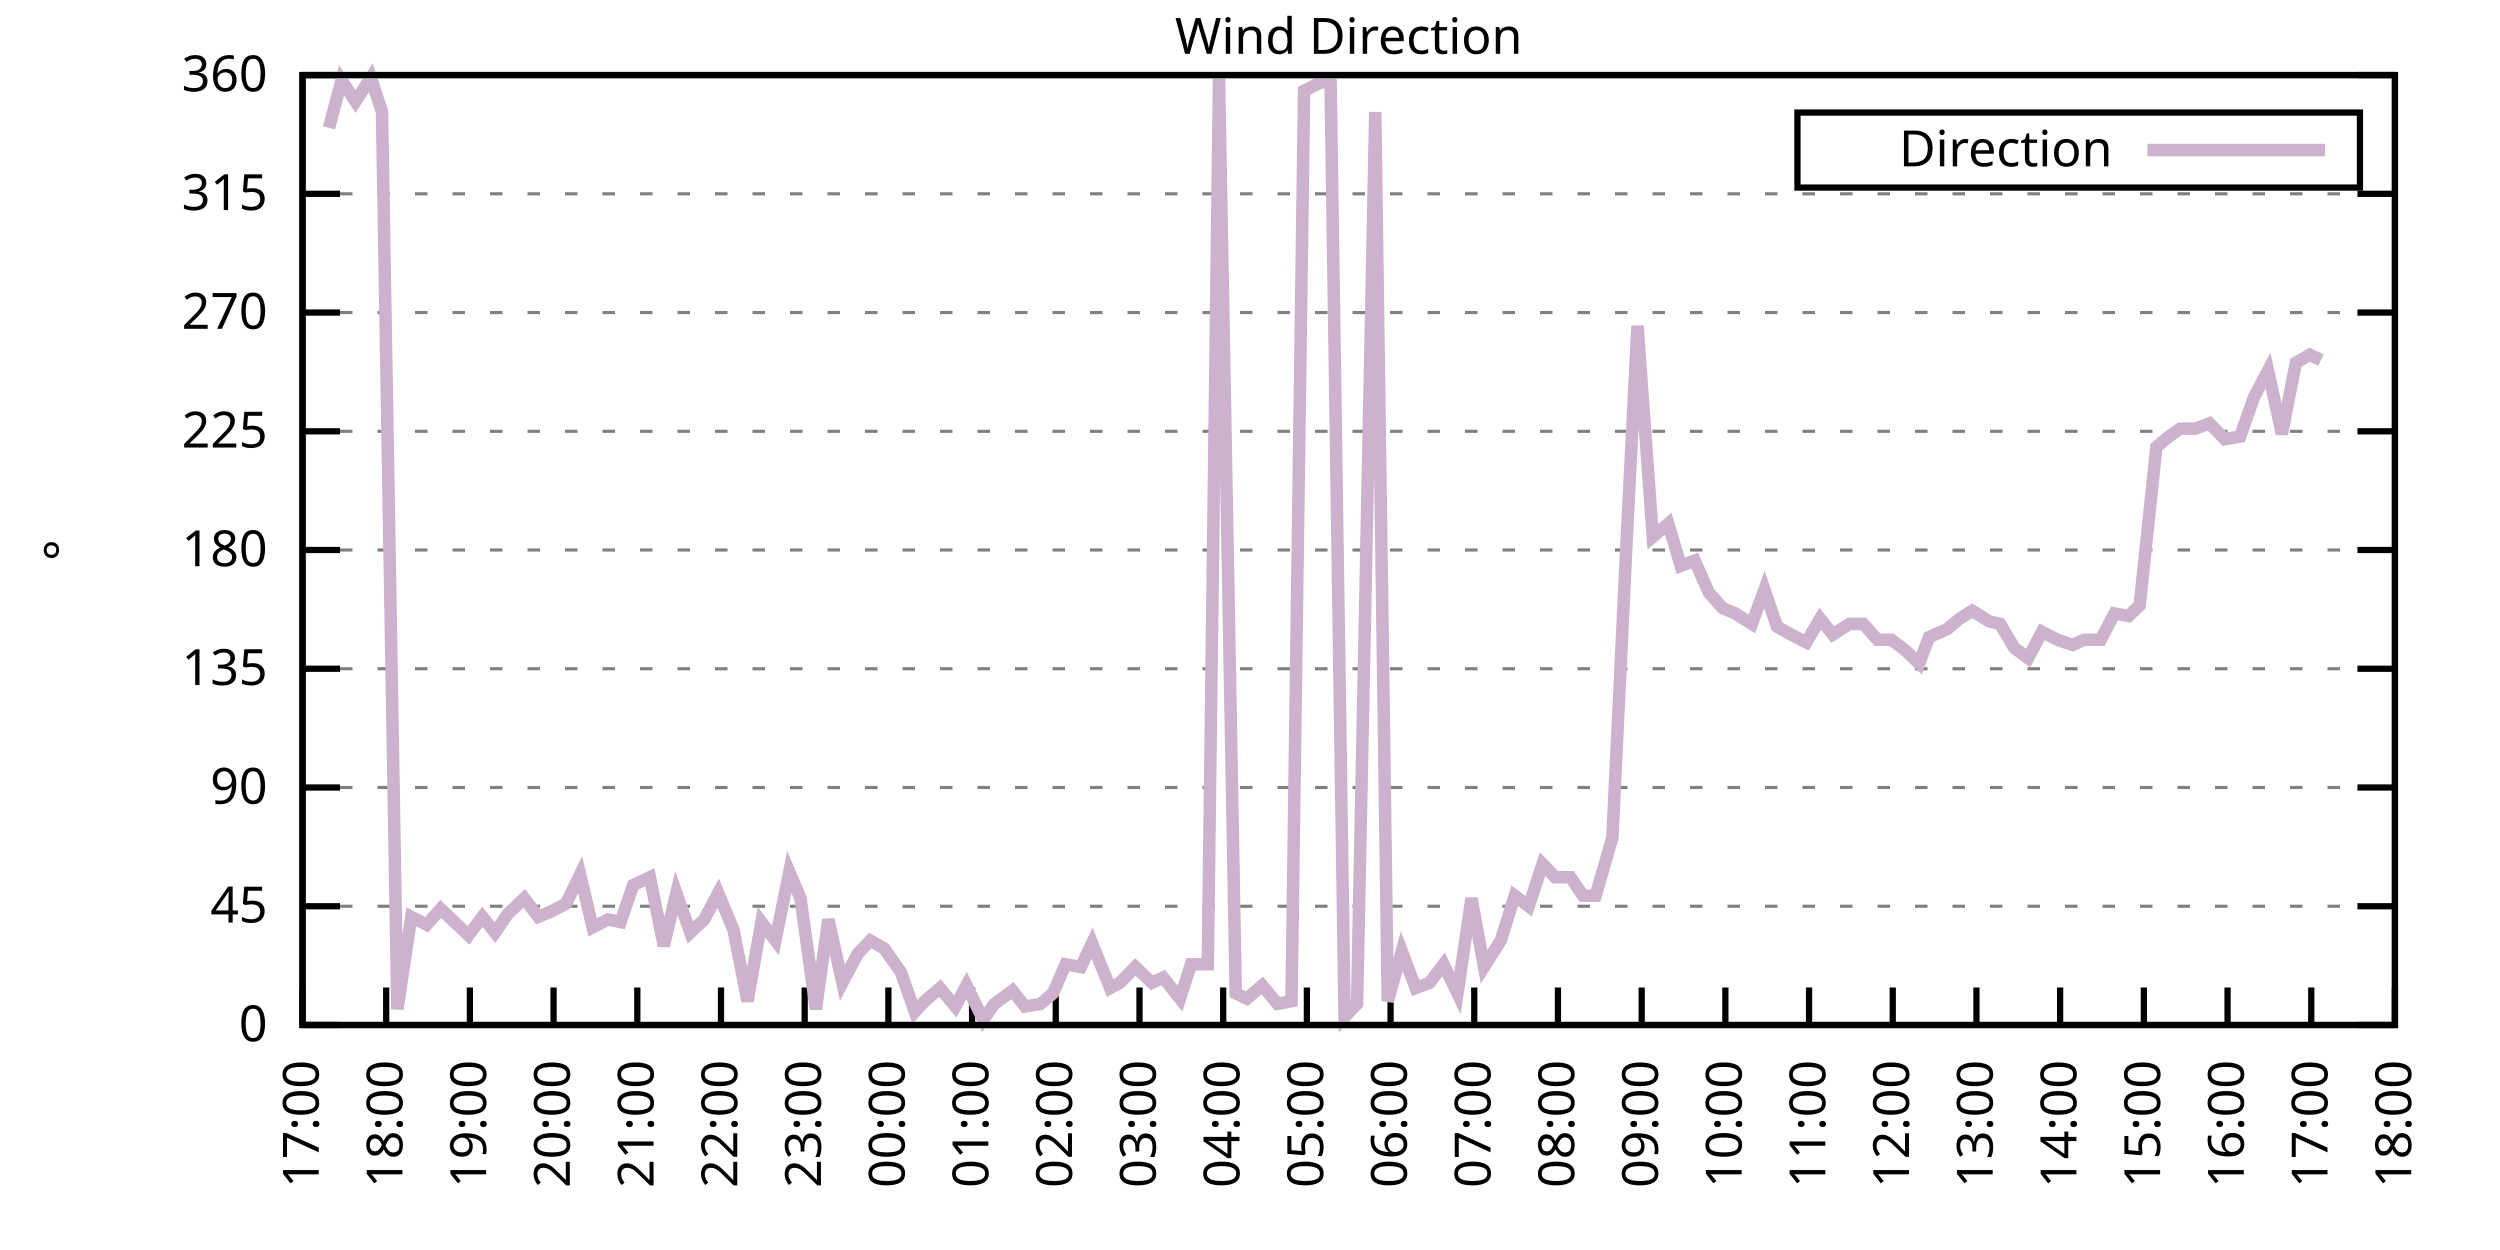
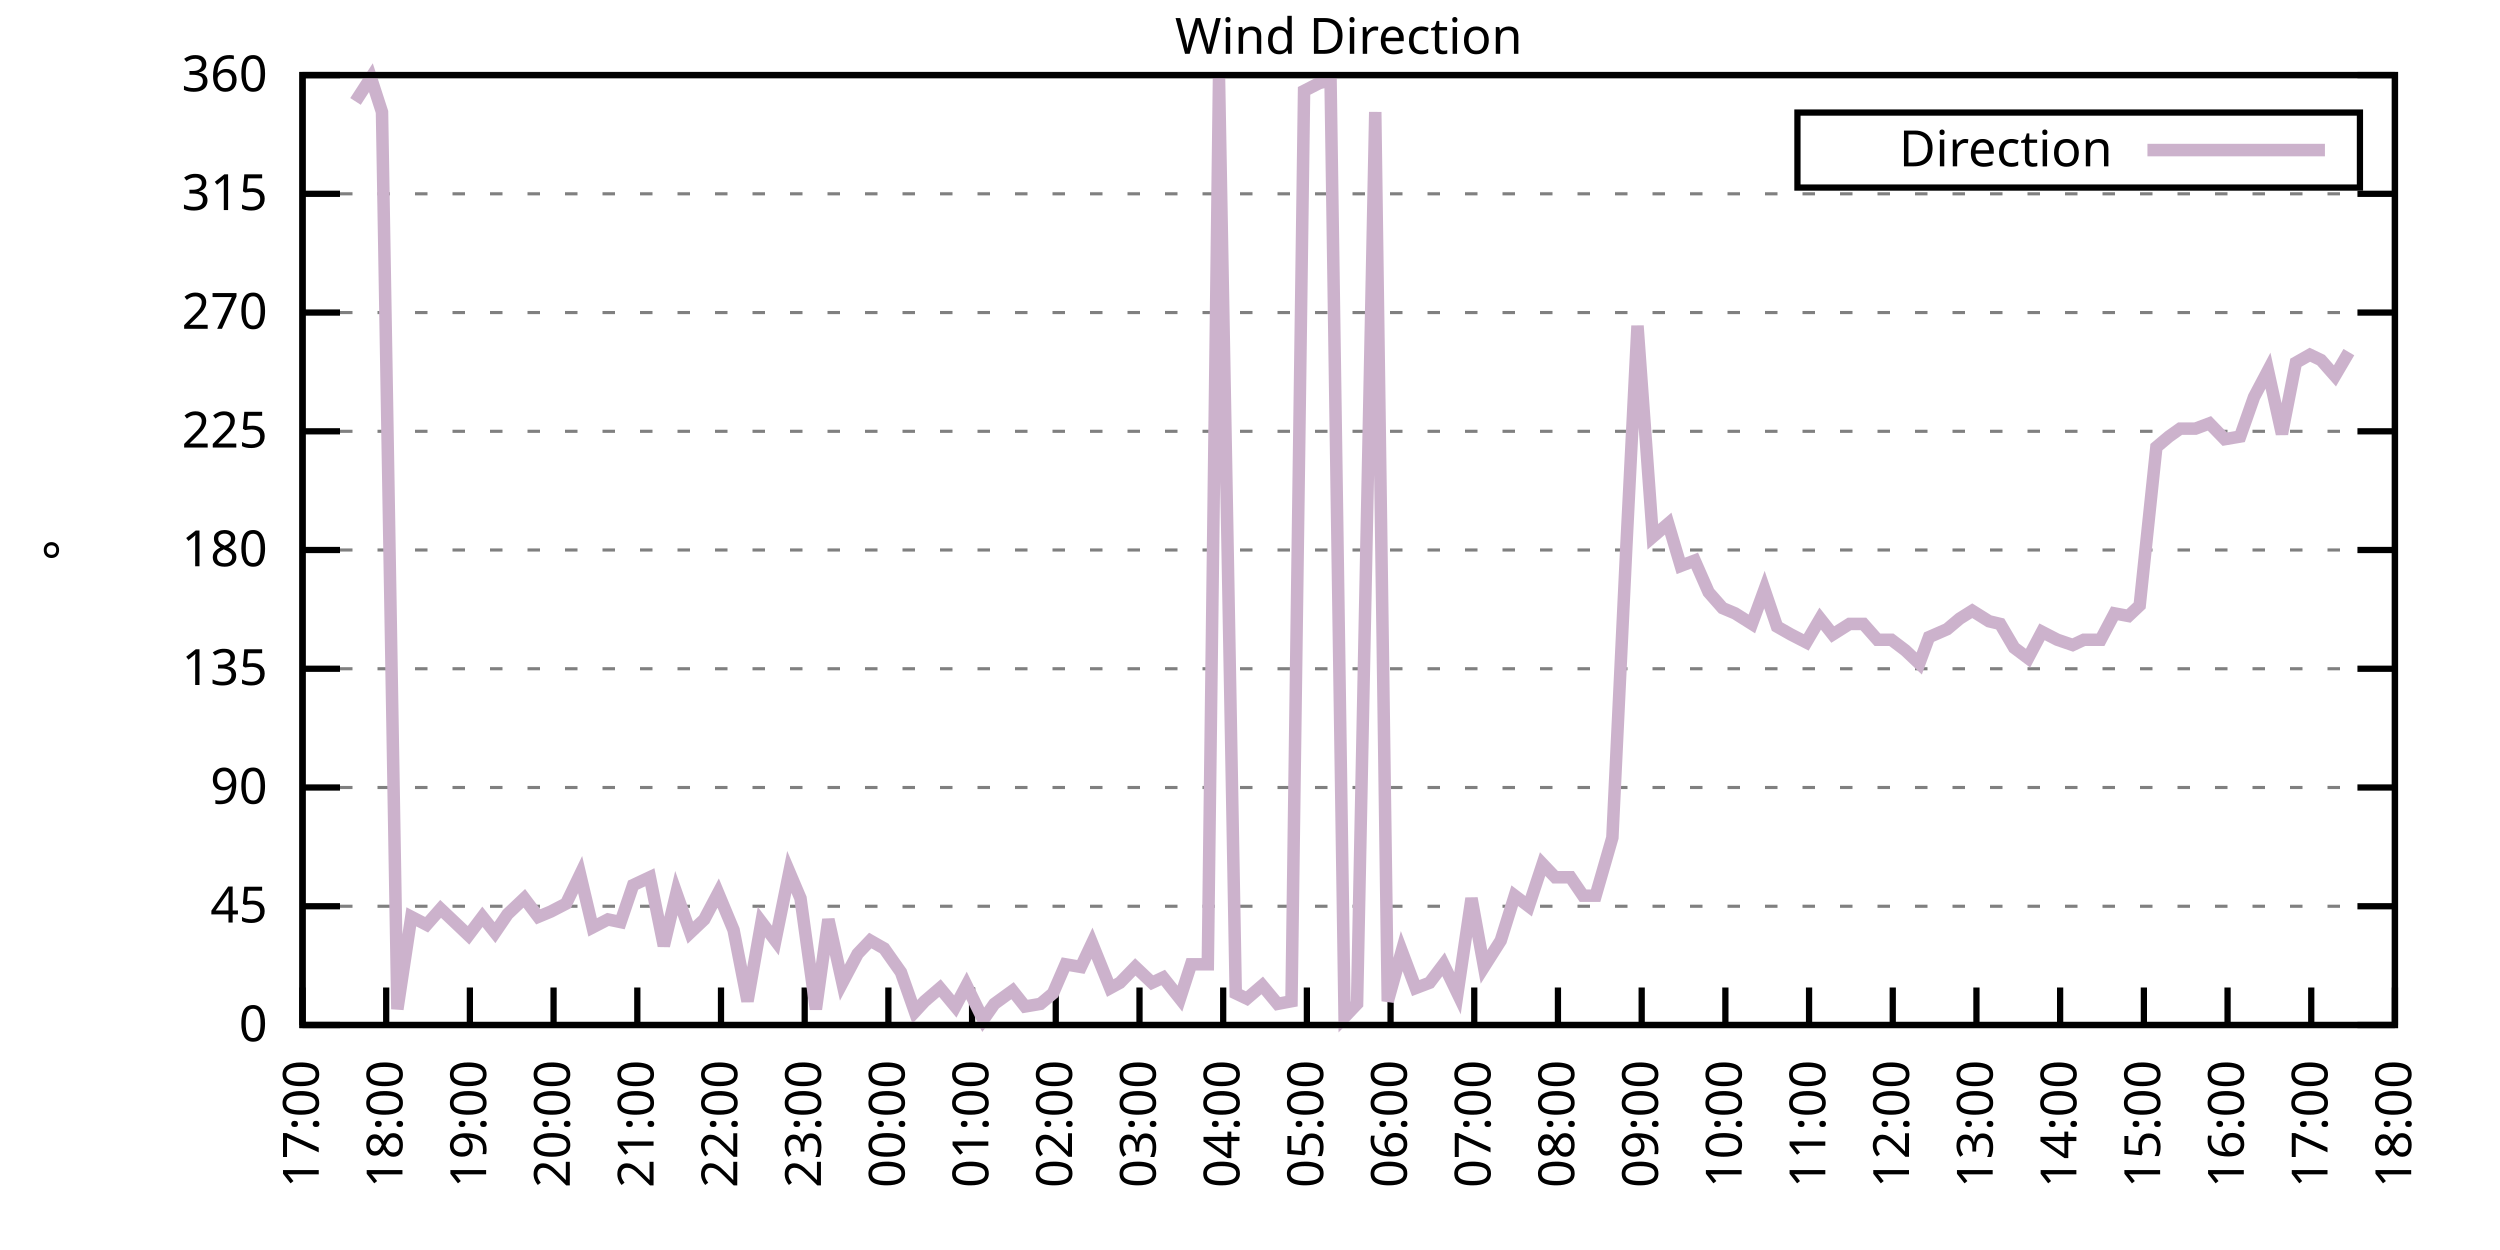
<svg xmlns="http://www.w3.org/2000/svg" xmlns:xlink="http://www.w3.org/1999/xlink" width="400" height="200" viewBox="0 0 400 200">
  <g id="gnuplot_canvas">
    <rect x="0" y="0" width="400" height="200" fill="none" />
    <defs>
      <circle id="gpDot" r="0.5" stroke-width="0.5" stroke="currentColor" />
      <path id="gpPt0" stroke-width="0.333" stroke="currentColor" d="M-1,0 h2 M0,-1 v2" />
      <path id="gpPt1" stroke-width="0.333" stroke="currentColor" d="M-1,-1 L1,1 M1,-1 L-1,1" />
      <path id="gpPt2" stroke-width="0.333" stroke="currentColor" d="M-1,0 L1,0 M0,-1 L0,1 M-1,-1 L1,1 M-1,1 L1,-1" />
      <rect id="gpPt3" stroke-width="0.333" stroke="currentColor" x="-1" y="-1" width="2" height="2" />
      <rect id="gpPt4" stroke-width="0.333" stroke="currentColor" fill="currentColor" x="-1" y="-1" width="2" height="2" />
      <circle id="gpPt5" stroke-width="0.333" stroke="currentColor" cx="0" cy="0" r="1" />
      <use xlink:href="#gpPt5" id="gpPt6" fill="currentColor" stroke="none" />
      <path id="gpPt7" stroke-width="0.333" stroke="currentColor" d="M0,-1.33 L-1.33,0.67 L1.33,0.67 z" />
      <use xlink:href="#gpPt7" id="gpPt8" fill="currentColor" stroke="none" />
      <use xlink:href="#gpPt7" id="gpPt9" stroke="currentColor" transform="rotate(180)" />
      <use xlink:href="#gpPt9" id="gpPt10" fill="currentColor" stroke="none" />
      <use xlink:href="#gpPt3" id="gpPt11" stroke="currentColor" transform="rotate(45)" />
      <use xlink:href="#gpPt11" id="gpPt12" fill="currentColor" stroke="none" />
      <path id="gpPt13" stroke-width="0.333" stroke="currentColor" d="M0,1.330 L1.265,0.411 L0.782,-1.067 L-0.782,-1.076 L-1.265,0.411 z" />
      <use xlink:href="#gpPt13" id="gpPt14" fill="currentColor" stroke="none" />
      <filter id="textbox" filterUnits="objectBoundingBox" x="0" y="0" height="1" width="1">
        <feFlood flood-color="white" flood-opacity="1" result="bgnd" />
        <feComposite in="SourceGraphic" in2="bgnd" operator="atop" />
      </filter>
      <filter id="greybox" filterUnits="objectBoundingBox" x="0" y="0" height="1" width="1">
        <feFlood flood-color="lightgrey" flood-opacity="1" result="grey" />
        <feComposite in="SourceGraphic" in2="grey" operator="atop" />
      </filter>
    </defs>
    <g fill="none" color="white" stroke="currentColor" stroke-width="1.00" stroke-linecap="butt" stroke-linejoin="miter">
</g>
    <g fill="none" color="black" stroke="currentColor" stroke-width="1.00" stroke-linecap="butt" stroke-linejoin="miter">
      <g stroke="none" shape-rendering="crispEdges">
        <polygon fill="rgb(255, 255, 255)" points="48.40,164.00 383.18,164.00 383.18,12.02 48.40,12.02 " />
      </g>
    </g>
    <g fill="none" color="black" stroke="currentColor" stroke-width="1.00" stroke-linecap="butt" stroke-linejoin="miter">
</g>
    <g fill="none" color="black" stroke="black" stroke-width="0.50" stroke-linecap="butt" stroke-linejoin="miter">
</g>
    <g fill="none" color="gray" stroke="currentColor" stroke-width="0.50" stroke-linecap="butt" stroke-linejoin="miter">
      <path stroke="gray" stroke-dasharray="2,4" class="gridline" d="M48.40,164.00 L383.19,164.00  " />
    </g>
    <g fill="none" color="gray" stroke="gray" stroke-width="1.00" stroke-linecap="butt" stroke-linejoin="miter">
</g>
    <g fill="none" color="black" stroke="currentColor" stroke-width="1.00" stroke-linecap="butt" stroke-linejoin="miter">
      <path stroke="black" d="M48.40,164.00 L54.40,164.00 M383.19,164.00 L377.19,164.00  " />
      <g transform="translate(42.80,166.60)" stroke="none" fill="black" font-family="Sans" font-size="8.00" text-anchor="end">
        <text>
          <tspan font-family="Sans"> 0</tspan>
        </text>
      </g>
    </g>
    <g fill="none" color="black" stroke="currentColor" stroke-width="1.00" stroke-linecap="butt" stroke-linejoin="miter">
</g>
    <g fill="none" color="black" stroke="black" stroke-width="0.50" stroke-linecap="butt" stroke-linejoin="miter">
</g>
    <g fill="none" color="gray" stroke="currentColor" stroke-width="0.50" stroke-linecap="butt" stroke-linejoin="miter">
      <path stroke="gray" stroke-dasharray="2,4" class="gridline" d="M48.40,145.00 L383.19,145.00  " />
    </g>
    <g fill="none" color="gray" stroke="gray" stroke-width="1.00" stroke-linecap="butt" stroke-linejoin="miter">
</g>
    <g fill="none" color="black" stroke="currentColor" stroke-width="1.00" stroke-linecap="butt" stroke-linejoin="miter">
      <path stroke="black" d="M48.40,145.00 L54.40,145.00 M383.19,145.00 L377.19,145.00  " />
      <g transform="translate(42.80,147.60)" stroke="none" fill="black" font-family="Sans" font-size="8.00" text-anchor="end">
        <text>
          <tspan font-family="Sans"> 45</tspan>
        </text>
      </g>
    </g>
    <g fill="none" color="black" stroke="currentColor" stroke-width="1.00" stroke-linecap="butt" stroke-linejoin="miter">
</g>
    <g fill="none" color="black" stroke="black" stroke-width="0.50" stroke-linecap="butt" stroke-linejoin="miter">
</g>
    <g fill="none" color="gray" stroke="currentColor" stroke-width="0.50" stroke-linecap="butt" stroke-linejoin="miter">
      <path stroke="gray" stroke-dasharray="2,4" class="gridline" d="M48.40,126.00 L383.19,126.00  " />
    </g>
    <g fill="none" color="gray" stroke="gray" stroke-width="1.00" stroke-linecap="butt" stroke-linejoin="miter">
</g>
    <g fill="none" color="black" stroke="currentColor" stroke-width="1.00" stroke-linecap="butt" stroke-linejoin="miter">
      <path stroke="black" d="M48.40,126.00 L54.40,126.00 M383.19,126.00 L377.19,126.00  " />
      <g transform="translate(42.80,128.60)" stroke="none" fill="black" font-family="Sans" font-size="8.00" text-anchor="end">
        <text>
          <tspan font-family="Sans"> 90</tspan>
        </text>
      </g>
    </g>
    <g fill="none" color="black" stroke="currentColor" stroke-width="1.00" stroke-linecap="butt" stroke-linejoin="miter">
</g>
    <g fill="none" color="black" stroke="black" stroke-width="0.50" stroke-linecap="butt" stroke-linejoin="miter">
</g>
    <g fill="none" color="gray" stroke="currentColor" stroke-width="0.50" stroke-linecap="butt" stroke-linejoin="miter">
      <path stroke="gray" stroke-dasharray="2,4" class="gridline" d="M48.40,107.00 L383.19,107.00  " />
    </g>
    <g fill="none" color="gray" stroke="gray" stroke-width="1.00" stroke-linecap="butt" stroke-linejoin="miter">
</g>
    <g fill="none" color="black" stroke="currentColor" stroke-width="1.00" stroke-linecap="butt" stroke-linejoin="miter">
      <path stroke="black" d="M48.40,107.00 L54.40,107.00 M383.19,107.00 L377.19,107.00  " />
      <g transform="translate(42.80,109.60)" stroke="none" fill="black" font-family="Sans" font-size="8.00" text-anchor="end">
        <text>
          <tspan font-family="Sans"> 135</tspan>
        </text>
      </g>
    </g>
    <g fill="none" color="black" stroke="currentColor" stroke-width="1.00" stroke-linecap="butt" stroke-linejoin="miter">
</g>
    <g fill="none" color="black" stroke="black" stroke-width="0.50" stroke-linecap="butt" stroke-linejoin="miter">
</g>
    <g fill="none" color="gray" stroke="currentColor" stroke-width="0.50" stroke-linecap="butt" stroke-linejoin="miter">
      <path stroke="gray" stroke-dasharray="2,4" class="gridline" d="M48.40,88.00 L383.19,88.00  " />
    </g>
    <g fill="none" color="gray" stroke="gray" stroke-width="1.00" stroke-linecap="butt" stroke-linejoin="miter">
</g>
    <g fill="none" color="black" stroke="currentColor" stroke-width="1.00" stroke-linecap="butt" stroke-linejoin="miter">
      <path stroke="black" d="M48.40,88.00 L54.40,88.00 M383.19,88.00 L377.19,88.00  " />
      <g transform="translate(42.80,90.60)" stroke="none" fill="black" font-family="Sans" font-size="8.00" text-anchor="end">
        <text>
          <tspan font-family="Sans"> 180</tspan>
        </text>
      </g>
    </g>
    <g fill="none" color="black" stroke="currentColor" stroke-width="1.00" stroke-linecap="butt" stroke-linejoin="miter">
</g>
    <g fill="none" color="black" stroke="black" stroke-width="0.50" stroke-linecap="butt" stroke-linejoin="miter">
</g>
    <g fill="none" color="gray" stroke="currentColor" stroke-width="0.50" stroke-linecap="butt" stroke-linejoin="miter">
      <path stroke="gray" stroke-dasharray="2,4" class="gridline" d="M48.40,69.01 L383.19,69.01  " />
    </g>
    <g fill="none" color="gray" stroke="gray" stroke-width="1.00" stroke-linecap="butt" stroke-linejoin="miter">
</g>
    <g fill="none" color="black" stroke="currentColor" stroke-width="1.00" stroke-linecap="butt" stroke-linejoin="miter">
      <path stroke="black" d="M48.40,69.01 L54.40,69.01 M383.19,69.01 L377.19,69.01  " />
      <g transform="translate(42.80,71.61)" stroke="none" fill="black" font-family="Sans" font-size="8.00" text-anchor="end">
        <text>
          <tspan font-family="Sans"> 225</tspan>
        </text>
      </g>
    </g>
    <g fill="none" color="black" stroke="currentColor" stroke-width="1.00" stroke-linecap="butt" stroke-linejoin="miter">
</g>
    <g fill="none" color="black" stroke="black" stroke-width="0.50" stroke-linecap="butt" stroke-linejoin="miter">
</g>
    <g fill="none" color="gray" stroke="currentColor" stroke-width="0.50" stroke-linecap="butt" stroke-linejoin="miter">
      <path stroke="gray" stroke-dasharray="2,4" class="gridline" d="M48.40,50.01 L383.19,50.01  " />
    </g>
    <g fill="none" color="gray" stroke="gray" stroke-width="1.00" stroke-linecap="butt" stroke-linejoin="miter">
</g>
    <g fill="none" color="black" stroke="currentColor" stroke-width="1.00" stroke-linecap="butt" stroke-linejoin="miter">
      <path stroke="black" d="M48.40,50.01 L54.40,50.01 M383.19,50.01 L377.19,50.01  " />
      <g transform="translate(42.80,52.61)" stroke="none" fill="black" font-family="Sans" font-size="8.00" text-anchor="end">
        <text>
          <tspan font-family="Sans"> 270</tspan>
        </text>
      </g>
    </g>
    <g fill="none" color="black" stroke="currentColor" stroke-width="1.00" stroke-linecap="butt" stroke-linejoin="miter">
</g>
    <g fill="none" color="black" stroke="black" stroke-width="0.50" stroke-linecap="butt" stroke-linejoin="miter">
</g>
    <g fill="none" color="gray" stroke="currentColor" stroke-width="0.50" stroke-linecap="butt" stroke-linejoin="miter">
      <path stroke="gray" stroke-dasharray="2,4" class="gridline" d="M48.40,31.01 L383.19,31.01  " />
    </g>
    <g fill="none" color="gray" stroke="gray" stroke-width="1.00" stroke-linecap="butt" stroke-linejoin="miter">
</g>
    <g fill="none" color="black" stroke="currentColor" stroke-width="1.00" stroke-linecap="butt" stroke-linejoin="miter">
      <path stroke="black" d="M48.40,31.01 L54.40,31.01 M383.19,31.01 L377.19,31.01  " />
      <g transform="translate(42.80,33.61)" stroke="none" fill="black" font-family="Sans" font-size="8.00" text-anchor="end">
        <text>
          <tspan font-family="Sans"> 315</tspan>
        </text>
      </g>
    </g>
    <g fill="none" color="black" stroke="currentColor" stroke-width="1.00" stroke-linecap="butt" stroke-linejoin="miter">
</g>
    <g fill="none" color="black" stroke="black" stroke-width="0.50" stroke-linecap="butt" stroke-linejoin="miter">
</g>
    <g fill="none" color="gray" stroke="currentColor" stroke-width="0.50" stroke-linecap="butt" stroke-linejoin="miter">
      <path stroke="gray" stroke-dasharray="2,4" class="gridline" d="M48.40,12.01 L383.19,12.01  " />
    </g>
    <g fill="none" color="gray" stroke="gray" stroke-width="1.00" stroke-linecap="butt" stroke-linejoin="miter">
</g>
    <g fill="none" color="black" stroke="currentColor" stroke-width="1.00" stroke-linecap="butt" stroke-linejoin="miter">
      <path stroke="black" d="M48.40,12.01 L54.40,12.01 M383.19,12.01 L377.19,12.01  " />
      <g transform="translate(42.80,14.61)" stroke="none" fill="black" font-family="Sans" font-size="8.00" text-anchor="end">
        <text>
          <tspan font-family="Sans"> 360</tspan>
        </text>
      </g>
    </g>
    <g fill="none" color="black" stroke="currentColor" stroke-width="1.00" stroke-linecap="butt" stroke-linejoin="miter">
      <path stroke="black" d="M48.40,164.00 L48.40,158.00  " />
      <g transform="translate(51.00,169.60) rotate(270.00)" stroke="none" fill="black" font-family="Sans" font-size="8.00" text-anchor="end">
        <text>
          <tspan font-family="Sans">17:00</tspan>
        </text>
      </g>
    </g>
    <g fill="none" color="black" stroke="currentColor" stroke-width="1.00" stroke-linecap="butt" stroke-linejoin="miter">
      <path stroke="black" d="M61.79,164.00 L61.79,158.00  " />
      <g transform="translate(64.39,169.60) rotate(270.00)" stroke="none" fill="black" font-family="Sans" font-size="8.00" text-anchor="end">
        <text>
          <tspan font-family="Sans">18:00</tspan>
        </text>
      </g>
    </g>
    <g fill="none" color="black" stroke="currentColor" stroke-width="1.00" stroke-linecap="butt" stroke-linejoin="miter">
      <path stroke="black" d="M75.18,164.00 L75.18,158.00  " />
      <g transform="translate(77.78,169.60) rotate(270.00)" stroke="none" fill="black" font-family="Sans" font-size="8.00" text-anchor="end">
        <text>
          <tspan font-family="Sans">19:00</tspan>
        </text>
      </g>
    </g>
    <g fill="none" color="black" stroke="currentColor" stroke-width="1.00" stroke-linecap="butt" stroke-linejoin="miter">
      <path stroke="black" d="M88.57,164.00 L88.57,158.00  " />
      <g transform="translate(91.17,169.60) rotate(270.00)" stroke="none" fill="black" font-family="Sans" font-size="8.00" text-anchor="end">
        <text>
          <tspan font-family="Sans">20:00</tspan>
        </text>
      </g>
    </g>
    <g fill="none" color="black" stroke="currentColor" stroke-width="1.00" stroke-linecap="butt" stroke-linejoin="miter">
      <path stroke="black" d="M101.97,164.00 L101.97,158.00  " />
      <g transform="translate(104.57,169.60) rotate(270.00)" stroke="none" fill="black" font-family="Sans" font-size="8.00" text-anchor="end">
        <text>
          <tspan font-family="Sans">21:00</tspan>
        </text>
      </g>
    </g>
    <g fill="none" color="black" stroke="currentColor" stroke-width="1.00" stroke-linecap="butt" stroke-linejoin="miter">
      <path stroke="black" d="M115.36,164.00 L115.36,158.00  " />
      <g transform="translate(117.96,169.60) rotate(270.00)" stroke="none" fill="black" font-family="Sans" font-size="8.00" text-anchor="end">
        <text>
          <tspan font-family="Sans">22:00</tspan>
        </text>
      </g>
    </g>
    <g fill="none" color="black" stroke="currentColor" stroke-width="1.00" stroke-linecap="butt" stroke-linejoin="miter">
      <path stroke="black" d="M128.75,164.00 L128.75,158.00  " />
      <g transform="translate(131.35,169.60) rotate(270.00)" stroke="none" fill="black" font-family="Sans" font-size="8.00" text-anchor="end">
        <text>
          <tspan font-family="Sans">23:00</tspan>
        </text>
      </g>
    </g>
    <g fill="none" color="black" stroke="currentColor" stroke-width="1.00" stroke-linecap="butt" stroke-linejoin="miter">
      <path stroke="black" d="M142.14,164.00 L142.14,158.00  " />
      <g transform="translate(144.74,169.60) rotate(270.00)" stroke="none" fill="black" font-family="Sans" font-size="8.00" text-anchor="end">
        <text>
          <tspan font-family="Sans">00:00</tspan>
        </text>
      </g>
    </g>
    <g fill="none" color="black" stroke="currentColor" stroke-width="1.00" stroke-linecap="butt" stroke-linejoin="miter">
      <path stroke="black" d="M155.53,164.00 L155.53,158.00  " />
      <g transform="translate(158.13,169.60) rotate(270.00)" stroke="none" fill="black" font-family="Sans" font-size="8.00" text-anchor="end">
        <text>
          <tspan font-family="Sans">01:00</tspan>
        </text>
      </g>
    </g>
    <g fill="none" color="black" stroke="currentColor" stroke-width="1.00" stroke-linecap="butt" stroke-linejoin="miter">
      <path stroke="black" d="M168.92,164.00 L168.92,158.00  " />
      <g transform="translate(171.52,169.60) rotate(270.00)" stroke="none" fill="black" font-family="Sans" font-size="8.00" text-anchor="end">
        <text>
          <tspan font-family="Sans">02:00</tspan>
        </text>
      </g>
    </g>
    <g fill="none" color="black" stroke="currentColor" stroke-width="1.00" stroke-linecap="butt" stroke-linejoin="miter">
      <path stroke="black" d="M182.32,164.00 L182.32,158.00  " />
      <g transform="translate(184.92,169.60) rotate(270.00)" stroke="none" fill="black" font-family="Sans" font-size="8.00" text-anchor="end">
        <text>
          <tspan font-family="Sans">03:00</tspan>
        </text>
      </g>
    </g>
    <g fill="none" color="black" stroke="currentColor" stroke-width="1.00" stroke-linecap="butt" stroke-linejoin="miter">
      <path stroke="black" d="M195.71,164.00 L195.71,158.00  " />
      <g transform="translate(198.31,169.60) rotate(270.00)" stroke="none" fill="black" font-family="Sans" font-size="8.00" text-anchor="end">
        <text>
          <tspan font-family="Sans">04:00</tspan>
        </text>
      </g>
    </g>
    <g fill="none" color="black" stroke="currentColor" stroke-width="1.00" stroke-linecap="butt" stroke-linejoin="miter">
      <path stroke="black" d="M209.10,164.00 L209.10,158.00  " />
      <g transform="translate(211.70,169.60) rotate(270.00)" stroke="none" fill="black" font-family="Sans" font-size="8.00" text-anchor="end">
        <text>
          <tspan font-family="Sans">05:00</tspan>
        </text>
      </g>
    </g>
    <g fill="none" color="black" stroke="currentColor" stroke-width="1.00" stroke-linecap="butt" stroke-linejoin="miter">
      <path stroke="black" d="M222.49,164.00 L222.49,158.00  " />
      <g transform="translate(225.09,169.60) rotate(270.00)" stroke="none" fill="black" font-family="Sans" font-size="8.00" text-anchor="end">
        <text>
          <tspan font-family="Sans">06:00</tspan>
        </text>
      </g>
    </g>
    <g fill="none" color="black" stroke="currentColor" stroke-width="1.00" stroke-linecap="butt" stroke-linejoin="miter">
      <path stroke="black" d="M235.88,164.00 L235.88,158.00  " />
      <g transform="translate(238.48,169.60) rotate(270.00)" stroke="none" fill="black" font-family="Sans" font-size="8.00" text-anchor="end">
        <text>
          <tspan font-family="Sans">07:00</tspan>
        </text>
      </g>
    </g>
    <g fill="none" color="black" stroke="currentColor" stroke-width="1.00" stroke-linecap="butt" stroke-linejoin="miter">
      <path stroke="black" d="M249.27,164.00 L249.27,158.00  " />
      <g transform="translate(251.87,169.60) rotate(270.00)" stroke="none" fill="black" font-family="Sans" font-size="8.00" text-anchor="end">
        <text>
          <tspan font-family="Sans">08:00</tspan>
        </text>
      </g>
    </g>
    <g fill="none" color="black" stroke="currentColor" stroke-width="1.00" stroke-linecap="butt" stroke-linejoin="miter">
      <path stroke="black" d="M262.67,164.00 L262.67,158.00  " />
      <g transform="translate(265.27,169.60) rotate(270.00)" stroke="none" fill="black" font-family="Sans" font-size="8.00" text-anchor="end">
        <text>
          <tspan font-family="Sans">09:00</tspan>
        </text>
      </g>
    </g>
    <g fill="none" color="black" stroke="currentColor" stroke-width="1.00" stroke-linecap="butt" stroke-linejoin="miter">
      <path stroke="black" d="M276.06,164.00 L276.06,158.00  " />
      <g transform="translate(278.66,169.60) rotate(270.00)" stroke="none" fill="black" font-family="Sans" font-size="8.00" text-anchor="end">
        <text>
          <tspan font-family="Sans">10:00</tspan>
        </text>
      </g>
    </g>
    <g fill="none" color="black" stroke="currentColor" stroke-width="1.00" stroke-linecap="butt" stroke-linejoin="miter">
      <path stroke="black" d="M289.45,164.00 L289.45,158.00  " />
      <g transform="translate(292.05,169.60) rotate(270.00)" stroke="none" fill="black" font-family="Sans" font-size="8.00" text-anchor="end">
        <text>
          <tspan font-family="Sans">11:00</tspan>
        </text>
      </g>
    </g>
    <g fill="none" color="black" stroke="currentColor" stroke-width="1.00" stroke-linecap="butt" stroke-linejoin="miter">
      <path stroke="black" d="M302.84,164.00 L302.84,158.00  " />
      <g transform="translate(305.44,169.60) rotate(270.00)" stroke="none" fill="black" font-family="Sans" font-size="8.00" text-anchor="end">
        <text>
          <tspan font-family="Sans">12:00</tspan>
        </text>
      </g>
    </g>
    <g fill="none" color="black" stroke="currentColor" stroke-width="1.00" stroke-linecap="butt" stroke-linejoin="miter">
      <path stroke="black" d="M316.23,164.00 L316.23,158.00  " />
      <g transform="translate(318.83,169.60) rotate(270.00)" stroke="none" fill="black" font-family="Sans" font-size="8.00" text-anchor="end">
        <text>
          <tspan font-family="Sans">13:00</tspan>
        </text>
      </g>
    </g>
    <g fill="none" color="black" stroke="currentColor" stroke-width="1.00" stroke-linecap="butt" stroke-linejoin="miter">
      <path stroke="black" d="M329.62,164.00 L329.62,158.00  " />
      <g transform="translate(332.22,169.60) rotate(270.00)" stroke="none" fill="black" font-family="Sans" font-size="8.00" text-anchor="end">
        <text>
          <tspan font-family="Sans">14:00</tspan>
        </text>
      </g>
    </g>
    <g fill="none" color="black" stroke="currentColor" stroke-width="1.00" stroke-linecap="butt" stroke-linejoin="miter">
      <path stroke="black" d="M343.02,164.00 L343.02,158.00  " />
      <g transform="translate(345.62,169.60) rotate(270.00)" stroke="none" fill="black" font-family="Sans" font-size="8.00" text-anchor="end">
        <text>
          <tspan font-family="Sans">15:00</tspan>
        </text>
      </g>
    </g>
    <g fill="none" color="black" stroke="currentColor" stroke-width="1.00" stroke-linecap="butt" stroke-linejoin="miter">
      <path stroke="black" d="M356.41,164.00 L356.41,158.00  " />
      <g transform="translate(359.01,169.60) rotate(270.00)" stroke="none" fill="black" font-family="Sans" font-size="8.00" text-anchor="end">
        <text>
          <tspan font-family="Sans">16:00</tspan>
        </text>
      </g>
    </g>
    <g fill="none" color="black" stroke="currentColor" stroke-width="1.00" stroke-linecap="butt" stroke-linejoin="miter">
      <path stroke="black" d="M369.80,164.00 L369.80,158.00  " />
      <g transform="translate(372.40,169.60) rotate(270.00)" stroke="none" fill="black" font-family="Sans" font-size="8.00" text-anchor="end">
        <text>
          <tspan font-family="Sans">17:00</tspan>
        </text>
      </g>
    </g>
    <g fill="none" color="black" stroke="currentColor" stroke-width="1.00" stroke-linecap="butt" stroke-linejoin="miter">
      <path stroke="black" d="M383.19,164.00 L383.19,158.00  " />
      <g transform="translate(385.79,169.60) rotate(270.00)" stroke="none" fill="black" font-family="Sans" font-size="8.00" text-anchor="end">
        <text>
          <tspan font-family="Sans">18:00</tspan>
        </text>
      </g>
    </g>
    <g fill="none" color="black" stroke="currentColor" stroke-width="1.00" stroke-linecap="butt" stroke-linejoin="miter">
</g>
    <g fill="none" color="black" stroke="currentColor" stroke-width="1.00" stroke-linecap="butt" stroke-linejoin="miter">
      <path stroke="black" d="M48.40,12.01 L48.40,164.00 L383.19,164.00 L383.19,12.01 L48.40,12.01 Z  " />
    </g>
    <g fill="none" color="black" stroke="currentColor" stroke-width="1.00" stroke-linecap="butt" stroke-linejoin="miter">
</g>
    <g fill="none" color="black" stroke="currentColor" stroke-width="1.00" stroke-linecap="butt" stroke-linejoin="miter">
      <path stroke="black" d="M287.59,30.01 L287.59,18.01 L377.59,18.01 L377.59,30.01 L287.59,30.01 Z  " />
    </g>
    <g id="Wind_direction_plot_1">
      <g fill="none" color="white" stroke="black" stroke-width="2.00" stroke-linecap="butt" stroke-linejoin="miter">
</g>
      <g fill="none" color="black" stroke="currentColor" stroke-width="2.00" stroke-linecap="butt" stroke-linejoin="miter">
        <g transform="translate(337.99,26.61)" stroke="none" fill="black" font-family="Sans" font-size="8.00" text-anchor="end">
          <text>
            <tspan font-family="Sans">Direction</tspan>
          </text>
        </g>
      </g>
      <g fill="none" color="black" stroke="currentColor" stroke-width="2.00" stroke-linecap="butt" stroke-linejoin="miter">
-         <path stroke="rgb(204, 178, 204)" d="M343.59,24.01 L371.99,24.01 M52.64,20.45 L54.65,12.85 L56.88,16.23 L59.34,12.43 L61.12,17.92 L63.58,161.47   L65.81,146.69 L68.26,147.96 L70.50,145.42 L72.73,147.53 L74.96,149.65 L77.19,146.69 L79.20,149.22 L81.21,146.27   L83.89,143.73 L86.12,146.69 L88.13,145.85 L90.58,144.58 L92.82,139.93 L94.82,148.38 L97.28,147.11 L99.29,147.53   L101.30,141.62 L103.98,140.36 L106.21,151.33 L108.22,142.89 L110.45,149.22 L112.68,147.11 L114.91,142.89 L117.37,148.80   L119.60,160.20 L121.83,147.53 L124.06,150.49 L126.29,139.51 L128.08,143.73 L130.54,161.47 L132.54,147.11 L134.78,157.24   L137.23,152.60 L139.24,150.49 L141.47,151.76 L144.15,155.56 L146.38,161.89 L147.94,160.20 L150.40,158.09 L152.85,161.04   L154.64,157.67 L157.32,163.16 L159.10,160.62 L162.01,158.51 L164.01,161.04 L166.47,160.62 L168.48,158.93 L170.49,154.29   L172.94,154.71 L174.73,150.91 L177.63,158.09 L179.19,157.24 L181.65,154.71 L184.32,157.24 L186.11,156.40 L188.79,159.78   L190.57,154.29 L193.25,154.29 L195.04,12.43 L197.72,158.93 L199.50,159.78 L201.96,157.67 L204.41,160.62 L206.64,160.20   L208.65,14.54 L211.11,13.28 L212.89,12.85 L215.13,162.73 L217.13,160.62 L220.04,17.92 L222.04,160.20 L224.28,152.18   L226.51,158.09 L228.74,157.24 L230.97,154.29 L233.20,158.93 L235.44,143.73 L237.44,154.71 L240.12,150.49 L242.36,143.31   L244.59,145.00 L246.82,138.25 L248.83,140.36 L251.28,140.36 L253.29,143.31 L255.30,143.31 L257.98,134.02 L260.21,87.58   L262.00,52.12 L264.45,85.89 L266.91,83.78 L268.92,90.54 L271.15,89.69 L273.38,94.76 L275.61,97.29 L277.62,98.14   L280.30,99.83 L282.31,94.34 L284.32,100.25 L286.55,101.52 L289.00,102.78 L291.23,98.98 L293.24,101.52 L295.92,99.83   L298.15,99.83 L300.39,102.36 L302.62,102.36 L304.85,104.05 L307.08,106.16 L308.64,101.94 L311.54,100.67 L313.55,98.98   L315.56,97.72 L318.24,99.40 L320.03,99.83 L322.26,103.63 L324.49,105.31 L326.72,101.09 L329.18,102.36 L331.63,103.20   L333.42,102.36 L336.10,102.36 L338.33,98.14 L340.56,98.56 L342.35,96.87 L345.02,71.54 L347.03,69.85 L348.82,68.58   L351.27,68.58 L353.51,67.74 L355.96,70.27 L358.42,69.85 L360.65,63.52 L362.88,59.30 L365.11,69.43 L367.34,58.03   L369.58,56.76 L371.36,57.61  " />
+         <path stroke="rgb(204, 178, 204)" d="M343.59,24.01 L371.99,24.01 M56.88,16.23 L59.34,12.43 L61.12,17.92 L63.58,161.47 L65.81,146.69 L68.26,147.96   L70.50,145.42 L72.73,147.53 L74.96,149.65 L77.19,146.69 L79.20,149.22 L81.21,146.27 L83.89,143.73 L86.12,146.69   L88.13,145.85 L90.58,144.58 L92.82,139.93 L94.82,148.38 L97.28,147.11 L99.29,147.53 L101.30,141.62 L103.98,140.36   L106.21,151.33 L108.22,142.89 L110.45,149.22 L112.68,147.11 L114.91,142.89 L117.37,148.80 L119.60,160.20 L121.83,147.53   L124.06,150.49 L126.29,139.51 L128.08,143.73 L130.54,161.47 L132.54,147.11 L134.78,157.24 L137.23,152.60 L139.24,150.49   L141.47,151.76 L144.15,155.56 L146.38,161.89 L147.94,160.20 L150.40,158.09 L152.85,161.04 L154.64,157.67 L157.32,163.16   L159.10,160.62 L162.01,158.51 L164.01,161.04 L166.47,160.62 L168.48,158.93 L170.49,154.29 L172.94,154.71 L174.73,150.91   L177.63,158.09 L179.19,157.24 L181.65,154.71 L184.32,157.24 L186.11,156.40 L188.79,159.78 L190.57,154.29 L193.25,154.29   L195.04,12.43 L197.72,158.93 L199.50,159.78 L201.96,157.67 L204.41,160.62 L206.64,160.20 L208.65,14.54 L211.11,13.28   L212.89,12.85 L215.13,162.73 L217.13,160.62 L220.04,17.92 L222.04,160.20 L224.28,152.18 L226.51,158.09 L228.74,157.24   L230.97,154.29 L233.20,158.93 L235.44,143.73 L237.44,154.71 L240.12,150.49 L242.36,143.31 L244.59,145.00 L246.82,138.25   L248.83,140.36 L251.28,140.36 L253.29,143.31 L255.30,143.31 L257.98,134.02 L260.21,87.58 L262.00,52.12 L264.45,85.89   L266.91,83.78 L268.92,90.54 L271.15,89.69 L273.38,94.76 L275.61,97.29 L277.62,98.14 L280.30,99.83 L282.31,94.34   L284.32,100.25 L286.55,101.52 L289.00,102.78 L291.23,98.98 L293.24,101.52 L295.92,99.83 L298.15,99.83 L300.39,102.36   L302.62,102.36 L304.85,104.05 L307.08,106.16 L308.64,101.94 L311.54,100.67 L313.55,98.98 L315.56,97.72 L318.24,99.40   L320.03,99.83 L322.26,103.63 L324.49,105.31 L326.72,101.09 L329.18,102.36 L331.63,103.20 L333.42,102.36 L336.10,102.36   L338.33,98.14 L340.56,98.56 L342.35,96.87 L345.02,71.54 L347.03,69.85 L348.82,68.58 L351.27,68.58 L353.51,67.74   L355.96,70.27 L358.42,69.85 L360.65,63.52 L362.88,59.30 L365.11,69.43 L367.34,58.03 L369.58,56.76 L371.36,57.61   L373.59,60.14 L375.82,56.34  " />
      </g>
    </g>
    <g fill="none" color="black" stroke="currentColor" stroke-width="2.00" stroke-linecap="butt" stroke-linejoin="miter">
</g>
    <g fill="none" color="black" stroke="black" stroke-width="1.00" stroke-linecap="butt" stroke-linejoin="miter">
</g>
    <g fill="none" color="black" stroke="currentColor" stroke-width="1.00" stroke-linecap="butt" stroke-linejoin="miter">
      <path stroke="black" d="M48.40,12.01 L48.40,164.00 L383.19,164.00 L383.19,12.01 L48.40,12.01 Z  " />
      <g transform="translate(12.80,88.01) rotate(270.00)" stroke="none" fill="black" font-family="Sans" font-size="8.00" text-anchor="middle">
        <text>
          <tspan font-family="Sans">°</tspan>
        </text>
      </g>
    </g>
    <g fill="none" color="black" stroke="currentColor" stroke-width="1.00" stroke-linecap="butt" stroke-linejoin="miter">
</g>
    <g fill="none" color="black" stroke="currentColor" stroke-width="1.00" stroke-linecap="butt" stroke-linejoin="miter">
      <g transform="translate(215.79,8.61)" stroke="none" fill="black" font-family="Sans" font-size="8.00" text-anchor="middle">
        <text>
          <tspan font-family="Sans">Wind Direction</tspan>
        </text>
      </g>
    </g>
    <g fill="none" color="black" stroke="currentColor" stroke-width="1.00" stroke-linecap="butt" stroke-linejoin="miter">
</g>
  </g>
</svg>
